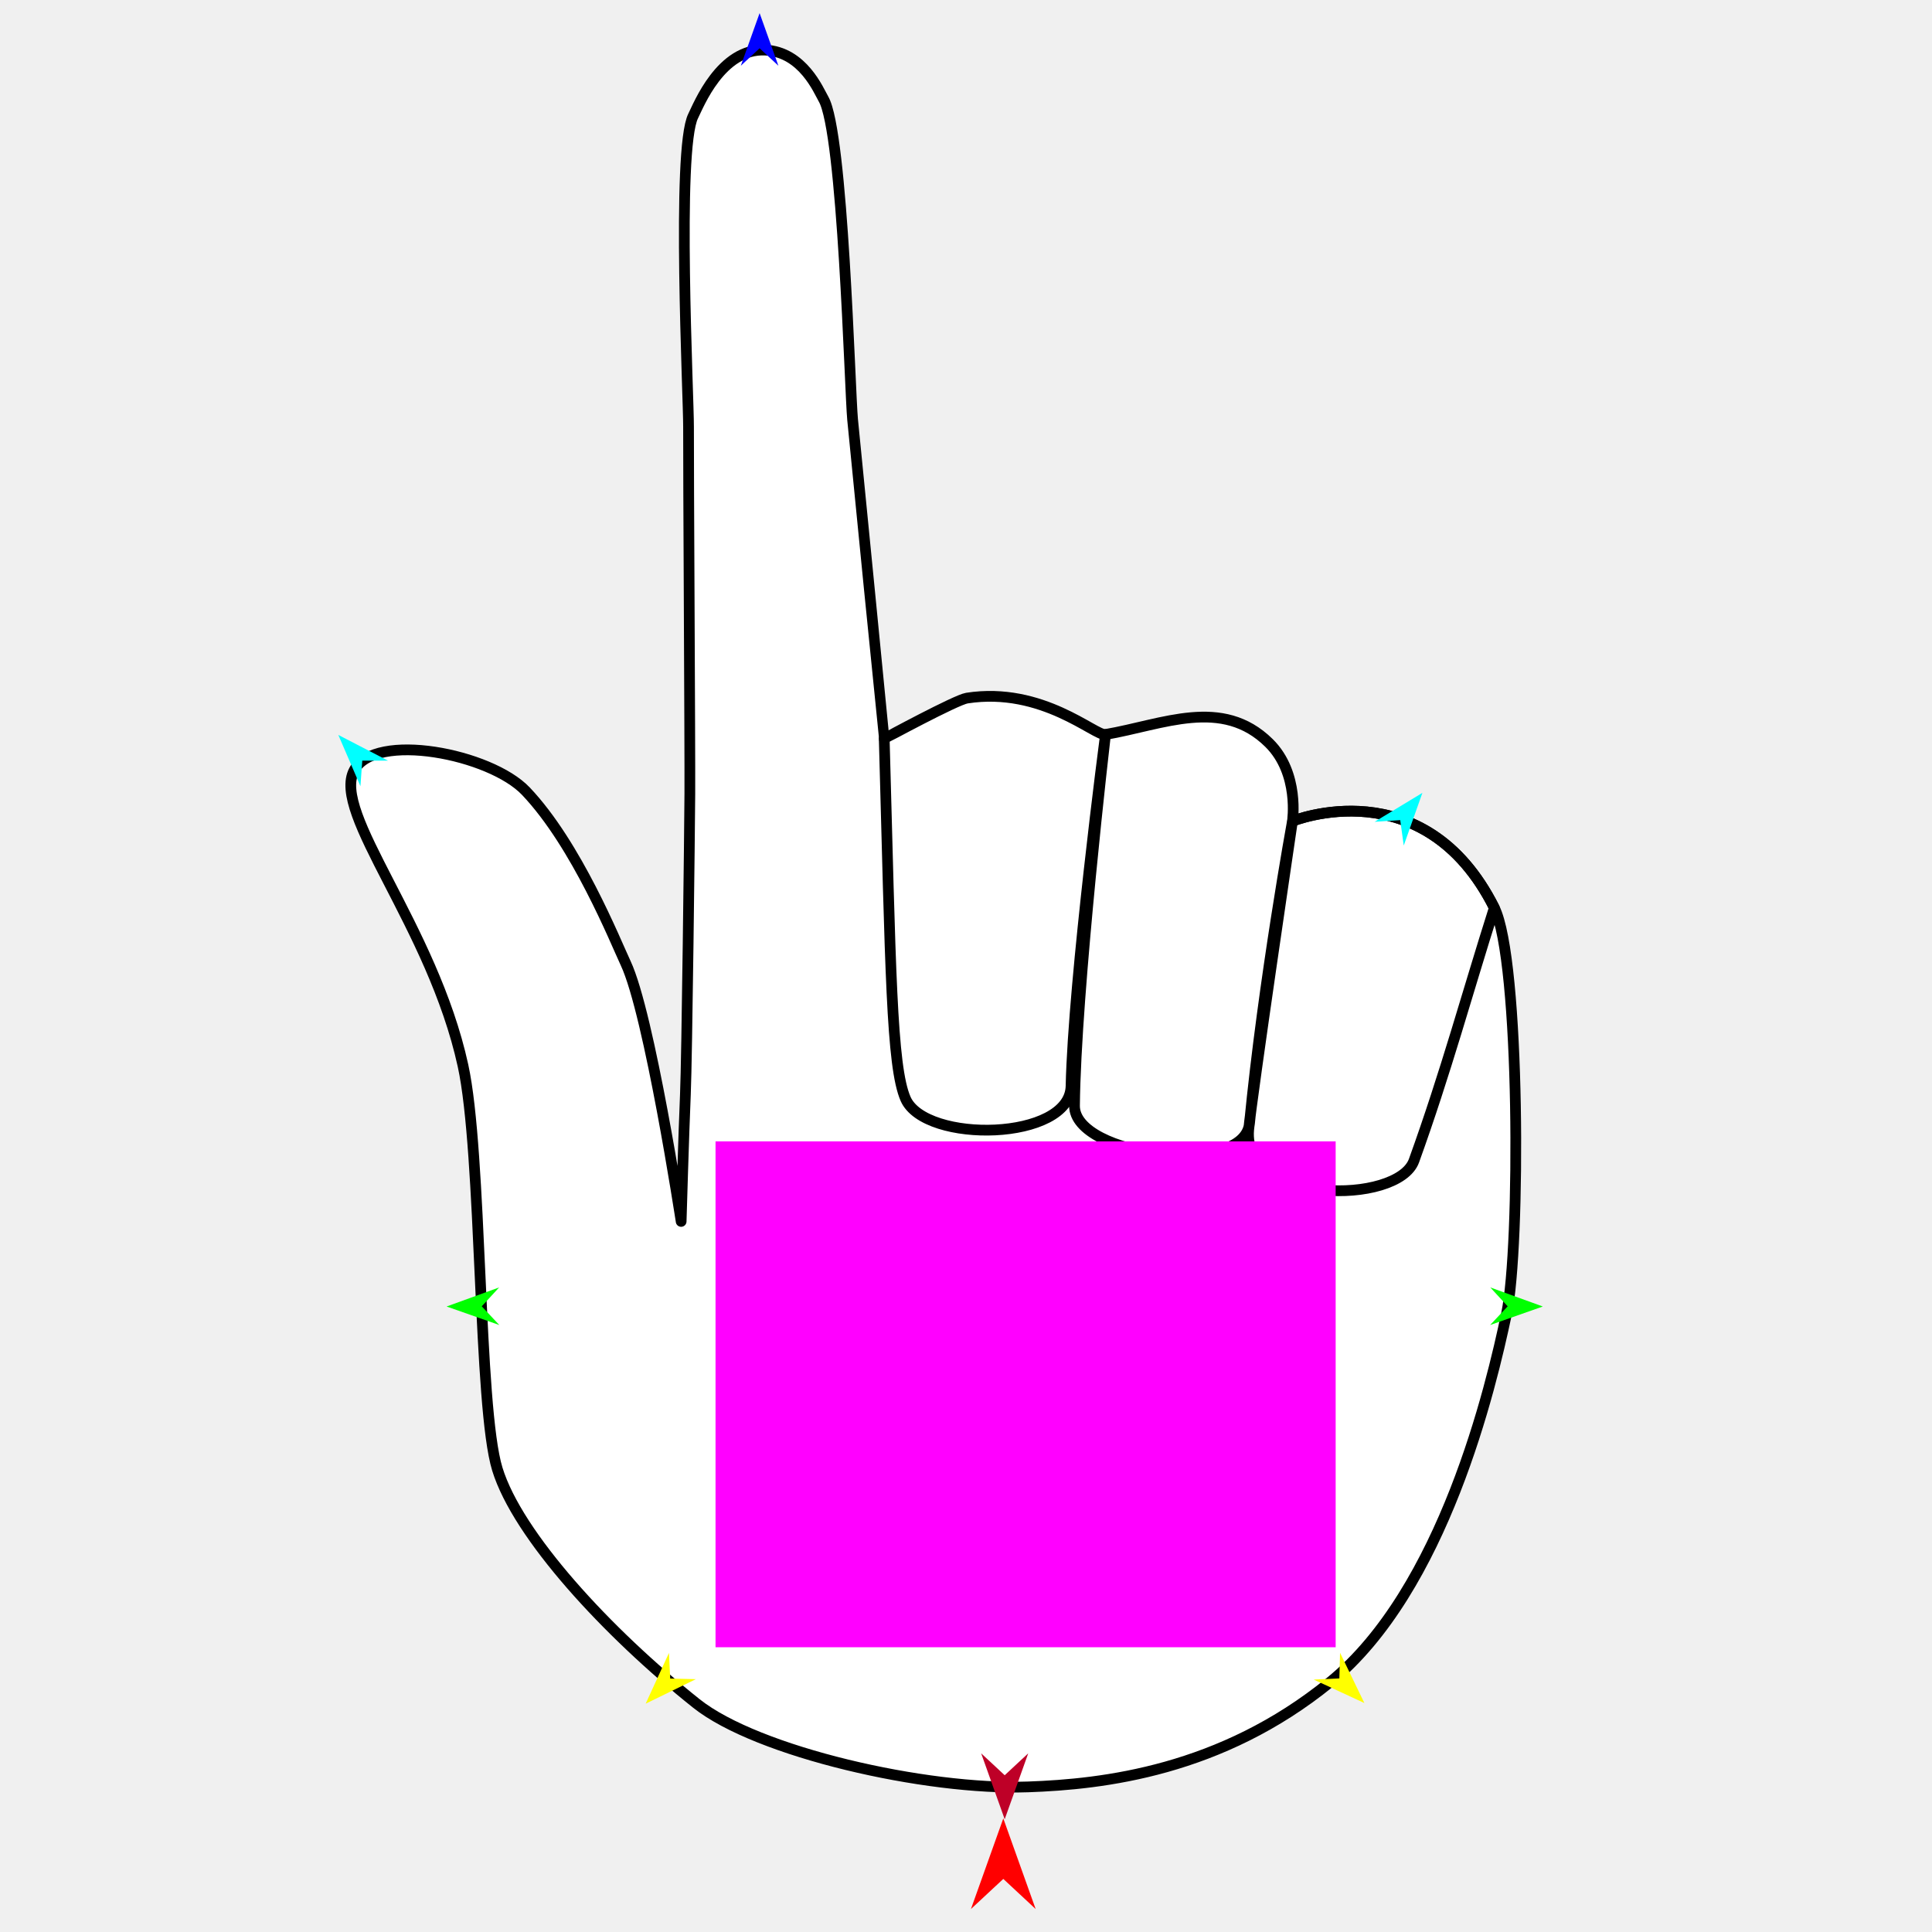
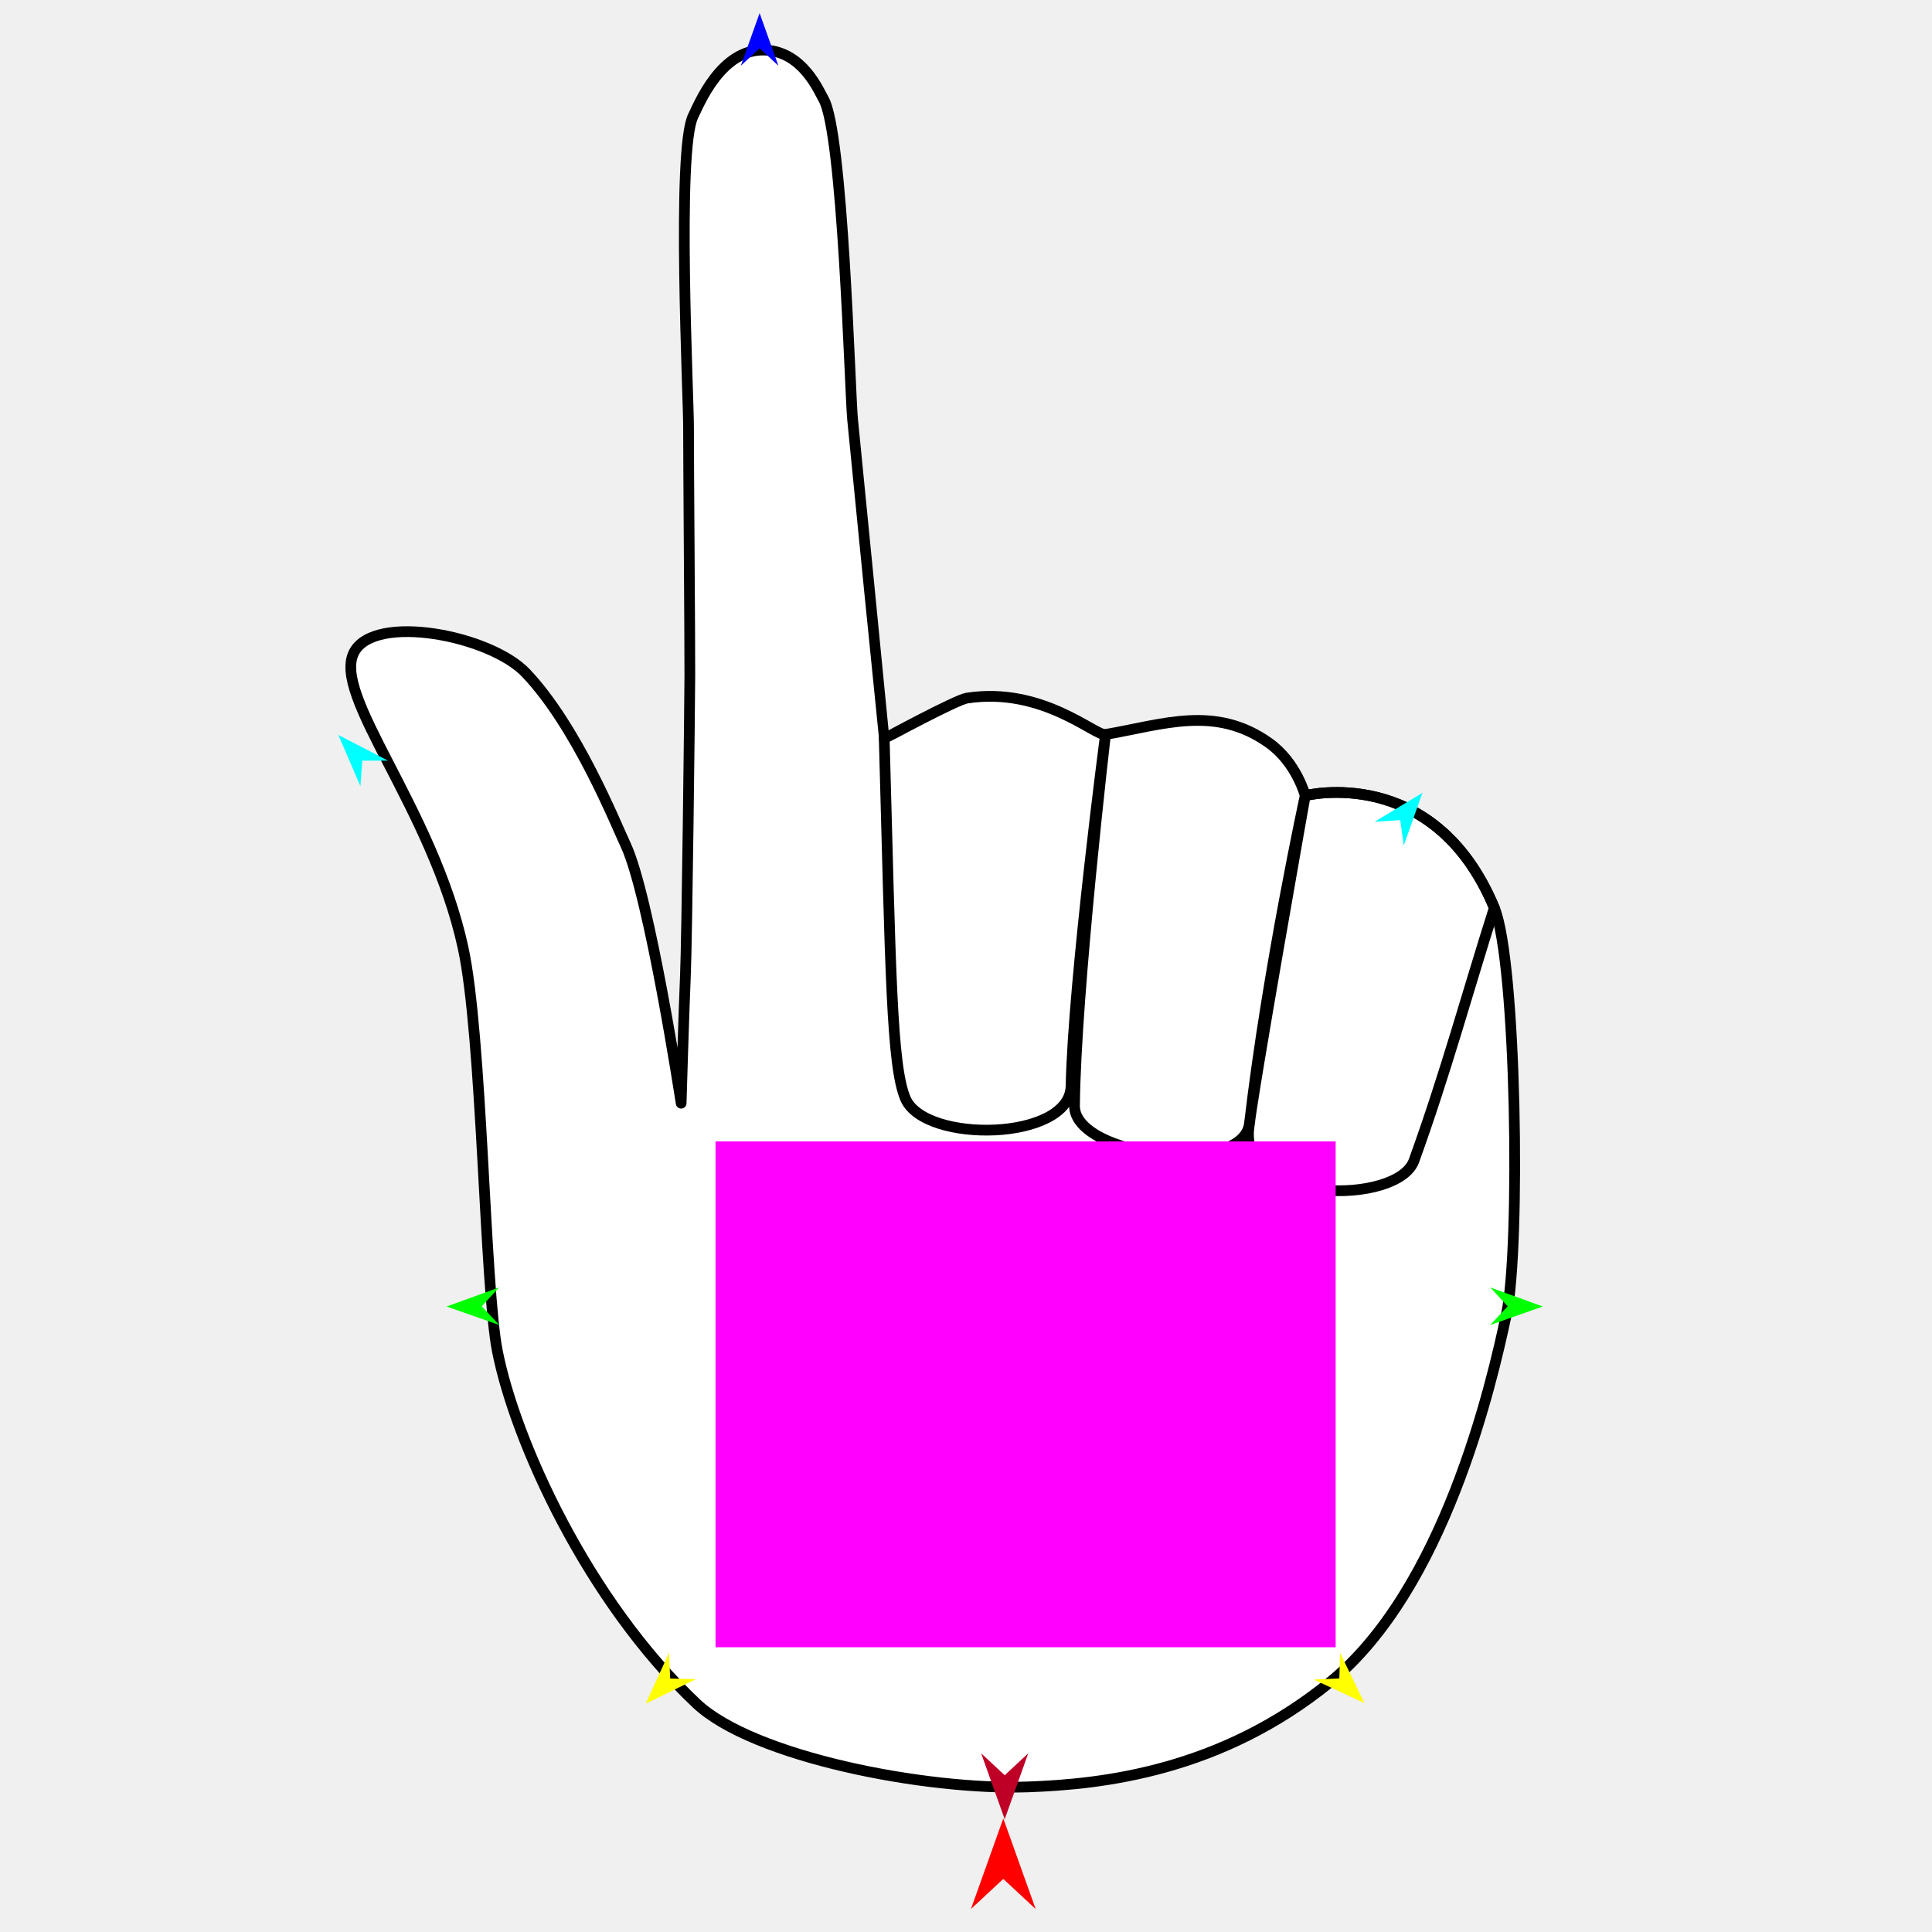
<svg xmlns="http://www.w3.org/2000/svg" version="1.1" id="Frame_0" width="720px" height="720px">
  <g id="hand_point">
    <g id="hand_point">
-       <path fill="#ffffff" fill-rule="evenodd" stroke="#000000" stroke-width="4" stroke-linecap="round" stroke-linejoin="round" d="M 383.197 665.922 C 344.996 667.269 282.268 652.926 259.542 634.844 C 226.255 608.359 192.910 572.171 185.342 547.497 C 178.129 523.978 179.732 429.965 172.546 397.115 C 161.139 344.974 123.365 303.052 131.997 287.032 C 139.806 272.540 182.697 280.882 195.969 294.839 C 214.948 314.797 229.378 350.878 233.165 358.952 C 242.040 377.872 253.841 455.179 253.843 455.188 C 253.843 455.184 254.823 421.721 255.426 407.890 C 256.013 394.424 257.004 309.350 257.082 295.871 C 257.177 279.415 256.524 171.615 256.597 159.094 C 256.660 148.484 252.043 55.653 258.333 43.207 C 260.308 39.300 268.665 17.873 285.206 18.667 C 299.247 19.341 305.142 33.913 306.869 36.844 C 314.200 49.280 316.697 145.406 317.736 156.341 C 318.771 167.235 329.522 275.285 329.526 275.296 C 329.531 275.292 356.264 260.796 360.347 260.163 C 388.490 255.799 408.163 274.378 411.985 273.720 C 433.484 270.018 455.425 259.638 472.914 276.874 C 484.415 288.208 481.652 306.024 481.653 306.028 C 481.667 306.035 530.660 286.054 556.889 338.317 C 566.589 357.645 566.648 464.843 561.447 489.558 C 555.697 516.879 538.007 592.488 495.592 626.960 C 454.947 659.995 411.066 664.940 383.197 665.922 Z" />
-       <path fill="none" stroke="#000000" stroke-width="4" stroke-linecap="round" stroke-linejoin="round" d="M 329.526 275.296 C 331.917 360.790 332.179 397.388 337.489 409.524 C 344.785 426.197 398.705 425.323 399.148 404.720 C 399.999 365.110 411.983 273.733 411.985 273.720 C 411.984 273.734 400.850 369.466 400.436 412.054 C 400.250 431.142 463.696 438.684 465.655 418.611 C 470.853 365.363 481.652 306.039 481.653 306.028 C 481.652 306.040 466.327 409.637 465.344 421.039 C 462.942 448.905 520.951 449.146 526.950 432.553 C 538.720 400.004 546.909 369.729 556.889 338.317 C 530.660 286.054 481.667 306.035 481.653 306.028 " />
+       <path fill="#ffffff" fill-rule="evenodd" stroke="#000000" stroke-width="4" stroke-linecap="round" stroke-linejoin="round" d="M 383.197 665.922 C 344.996 667.269 280.661 654.779 259.542 634.844 C 218.811 596.397 191.885 536.785 185.342 503.438 C 180.605 479.298 179.732 385.905 172.546 353.056 C 161.139 300.914 123.365 258.993 131.997 242.973 C 139.806 228.480 182.697 236.823 195.969 250.780 C 214.948 270.738 229.378 306.819 233.165 314.892 C 242.040 333.812 253.841 411.119 253.843 411.129 C 253.843 411.124 254.823 377.662 255.426 363.831 C 256.013 350.365 257.020 265.291 257.082 251.812 C 257.133 240.657 256.558 167.581 256.597 159.094 C 256.647 148.484 252.043 55.653 258.333 43.207 C 260.308 39.300 268.665 17.873 285.206 18.667 C 299.247 19.341 305.142 33.913 306.869 36.844 C 314.200 49.280 316.697 145.406 317.736 156.341 C 318.771 167.235 329.522 275.285 329.526 275.296 C 329.531 275.292 356.264 260.796 360.347 260.163 C 388.490 255.799 408.163 274.378 411.985 273.720 C 433.484 270.018 452.909 262.635 472.914 276.874 C 483.211 284.203 486.414 296.499 486.416 296.502 C 486.429 296.510 534.378 284.292 556.889 338.317 C 565.207 358.279 566.648 464.843 561.447 489.558 C 555.697 516.879 538.007 592.488 495.592 626.960 C 454.947 659.995 411.066 664.940 383.197 665.922 Z" />
+       <path fill="none" stroke="#000000" stroke-width="4" stroke-linecap="round" stroke-linejoin="round" d="M 329.526 275.296 C 331.917 360.790 332.179 397.388 337.489 409.524 C 344.785 426.197 398.705 425.323 399.148 404.720 C 399.999 365.110 411.983 273.733 411.985 273.720 C 411.984 273.734 400.850 369.466 400.436 412.054 C 400.250 431.142 463.304 438.642 465.655 418.611 C 472.449 360.733 486.414 296.514 486.416 296.502 C 486.414 296.514 466.468 408.646 465.344 421.039 C 462.817 448.894 520.951 449.146 526.950 432.553 C 538.720 400.004 546.909 369.729 556.889 338.317 C 534.378 284.292 486.429 296.510 486.416 296.502 " />
    </g>
    <g id="specs">
      <path fill="#ff00ff" fill-rule="evenodd" stroke="none" d="M 266.660 613.889 C 266.683 613.889 497.738 613.889 497.761 613.889 C 497.761 613.870 497.761 425.375 497.761 425.356 C 497.738 425.356 266.683 425.356 266.660 425.356 C 266.660 425.375 266.660 613.870 266.660 613.889 Z" />
      <path fill="#ff0000" fill-rule="evenodd" stroke="none" d="M 373.901 677.680 C 373.902 677.683 385.954 711.432 385.956 711.435 C 385.954 711.434 373.902 700.219 373.901 700.218 C 373.899 700.219 361.847 711.434 361.845 711.435 C 361.847 711.432 373.899 677.683 373.901 677.680 Z" />
      <path fill="#0000ff" fill-rule="evenodd" stroke="none" d="M 283.084 4.892 C 283.085 4.894 290.086 24.498 290.087 24.500 C 290.086 24.499 283.085 17.985 283.084 17.984 C 283.084 17.985 276.082 24.499 276.082 24.500 C 276.082 24.498 283.084 4.894 283.084 4.892 Z" />
      <path fill="#00ff00" fill-rule="evenodd" stroke="none" d="M 166.435 486.894 C 166.437 486.893 186.005 479.793 186.007 479.792 C 186.007 479.793 179.528 486.827 179.527 486.828 C 179.528 486.828 186.077 493.797 186.078 493.797 C 186.076 493.797 166.437 486.895 166.435 486.894 Z" />
      <path fill="#ffff00" fill-rule="evenodd" stroke="none" d="M 240.617 634.913 C 240.618 634.911 249.307 615.994 249.308 615.992 C 249.308 615.993 249.765 625.546 249.765 625.547 C 249.766 625.547 259.326 625.778 259.327 625.778 C 259.325 625.779 240.619 634.912 240.617 634.913 Z" />
      <path fill="#ffff00" fill-rule="evenodd" stroke="none" d="M 508.469 634.681 C 508.468 634.679 499.402 615.940 499.401 615.939 C 499.401 615.940 499.135 625.499 499.135 625.500 C 499.134 625.500 489.581 625.924 489.580 625.924 C 489.581 625.925 508.467 634.680 508.469 634.681 Z" />
      <path fill="#00ff00" fill-rule="evenodd" stroke="none" d="M 574.966 486.894 C 574.964 486.893 555.396 479.793 555.394 479.792 C 555.395 479.793 561.874 486.827 561.874 486.828 C 561.874 486.828 555.324 493.797 555.324 493.797 C 555.326 493.797 574.964 486.895 574.966 486.894 Z" />
      <path fill="#00ffff" fill-rule="evenodd" stroke="none" d="M 530.085 295.479 C 530.085 295.481 523.135 315.103 523.135 315.105 C 523.135 315.104 521.819 305.632 521.818 305.631 C 521.818 305.631 512.275 306.261 512.274 306.261 C 512.276 306.260 530.084 295.480 530.085 295.479 Z" />
      <path fill="#00ffff" fill-rule="evenodd" stroke="none" d="M 126.081 273.888 C 126.082 273.890 134.324 293.006 134.325 293.008 C 134.325 293.007 135.006 283.468 135.006 283.467 C 135.007 283.467 144.570 283.459 144.571 283.459 C 144.569 283.458 126.083 273.889 126.081 273.888 Z" />
      <path fill="#be0027" fill-rule="evenodd" stroke="none" d="M 374.420 677.974 C 374.421 677.972 383.190 653.418 383.191 653.415 C 383.190 653.416 374.421 661.575 374.420 661.576 C 374.419 661.575 365.650 653.416 365.649 653.415 C 365.650 653.418 374.419 677.972 374.420 677.974 Z" />
    </g>
  </g>
</svg>
